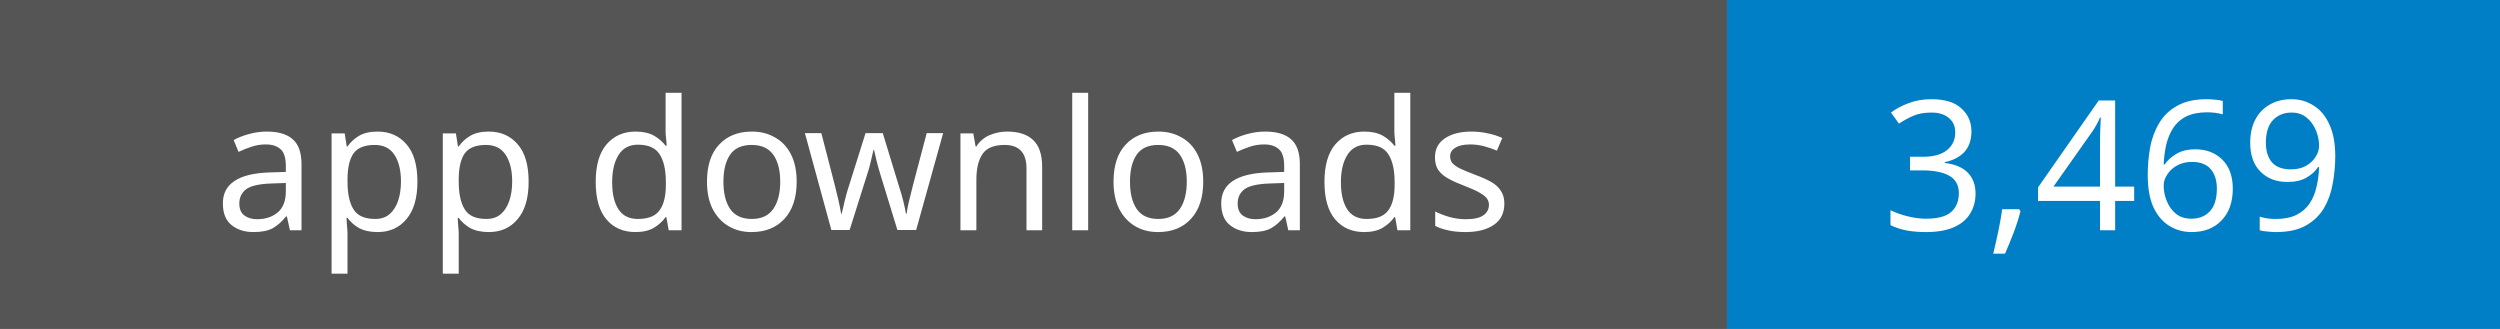
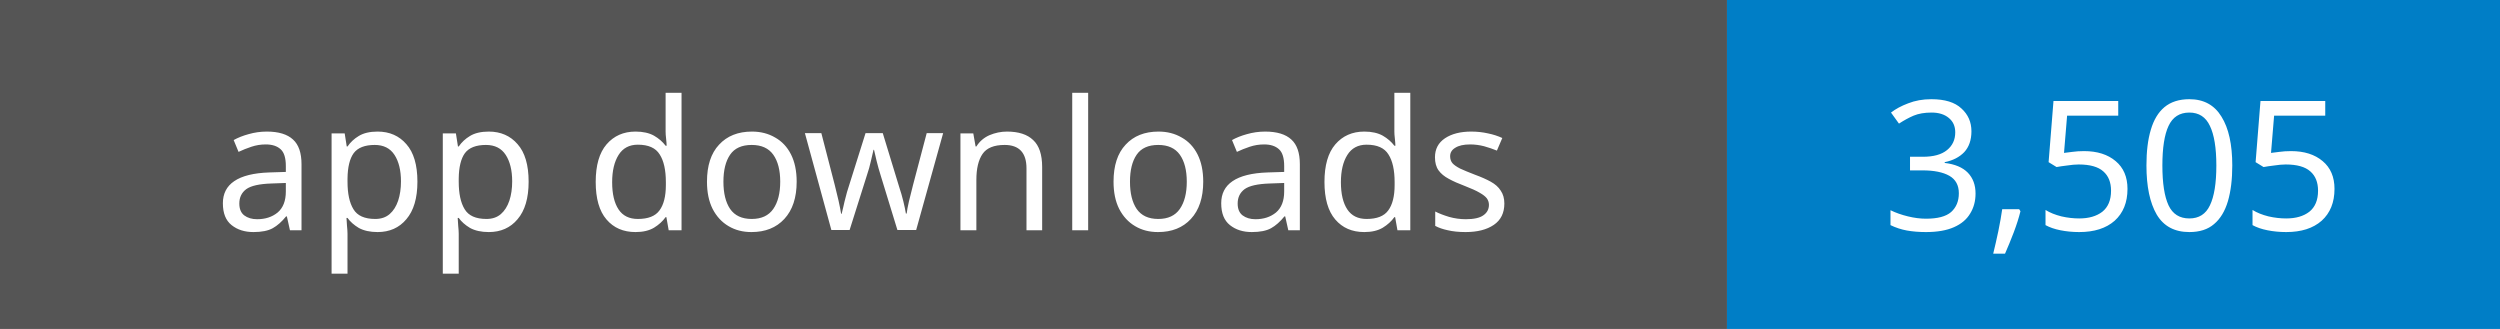
- <svg xmlns="http://www.w3.org/2000/svg" width="152" height="20" role="img" aria-label="App downloads: 3,469">
+ <svg xmlns="http://www.w3.org/2000/svg" width="152" height="20" role="img" aria-label="App downloads: 3,505">
  <rect width="105" height="20" fill="#555" />
  <rect x="105" width="47" height="20" fill="#007ec6" />
  <g fill="#fff" text-anchor="middle" font-family="Verdana,sans-serif" font-size="11">
    <text x="52.5" y="14">app downloads</text>
-     <text x="128.5" y="14">3,469</text>
+     <text x="128.5" y="14">3,505</text>
  </g>
</svg>
